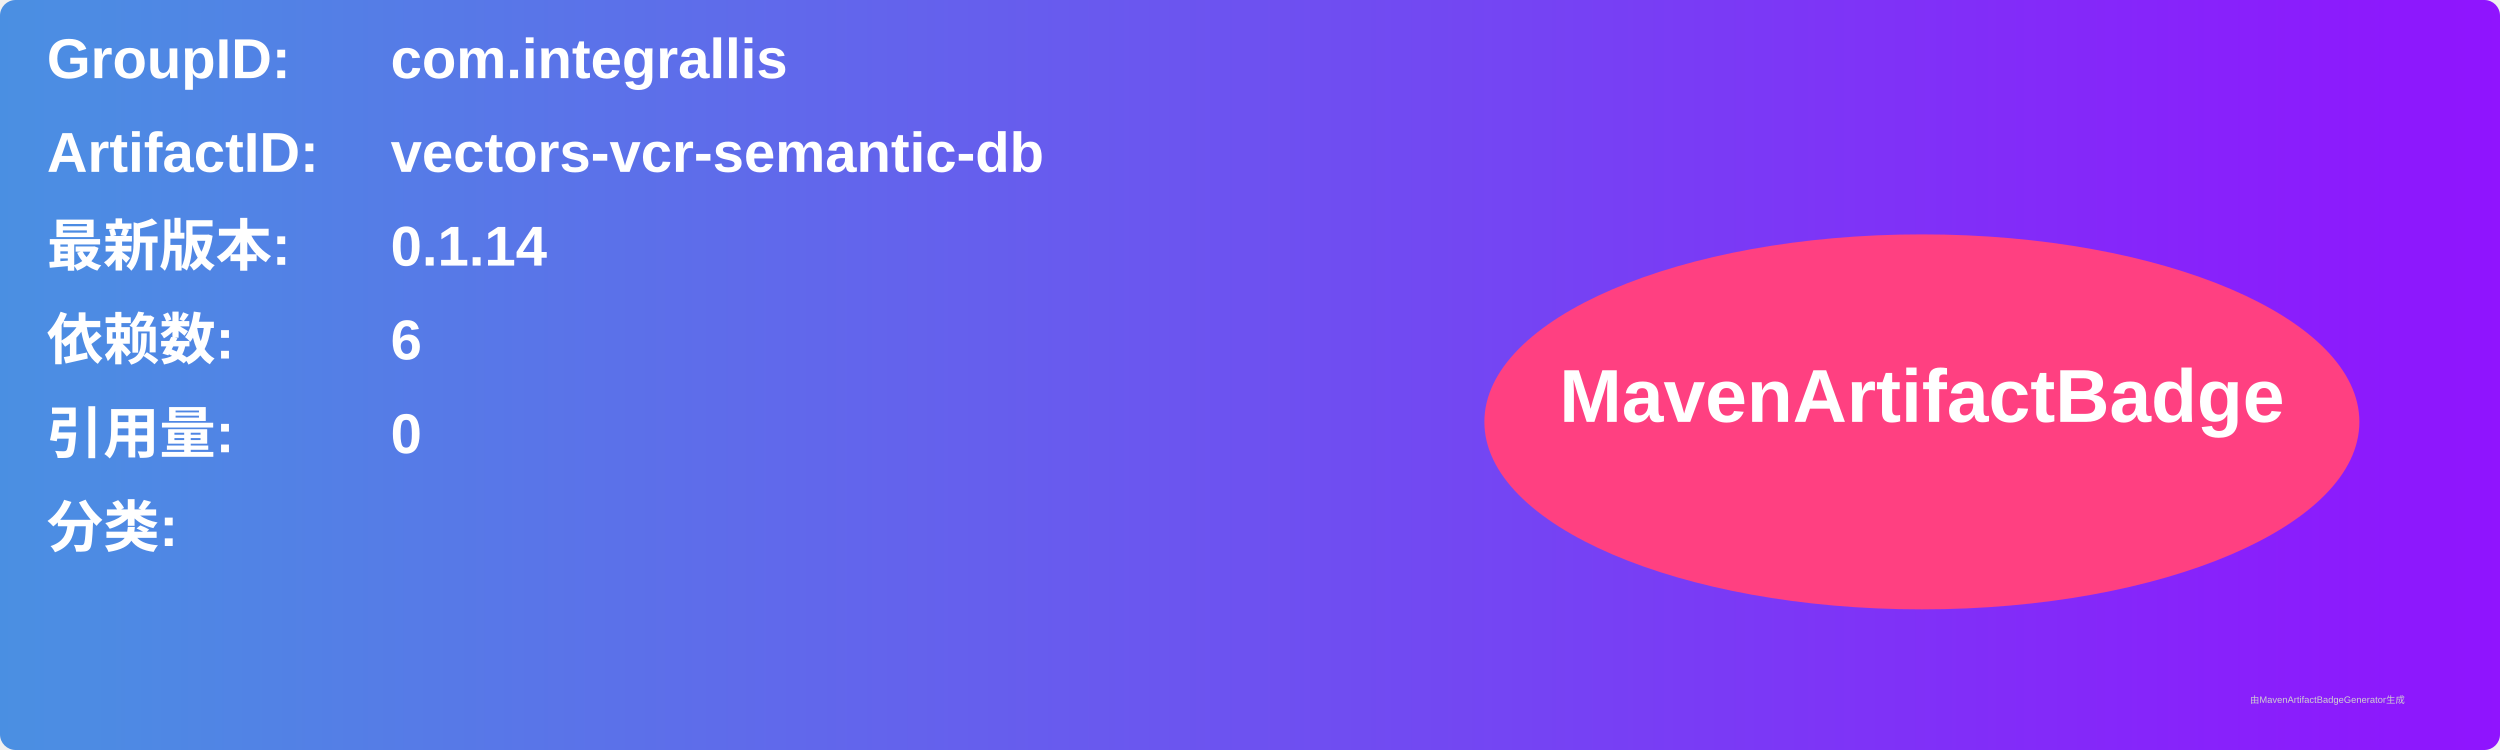
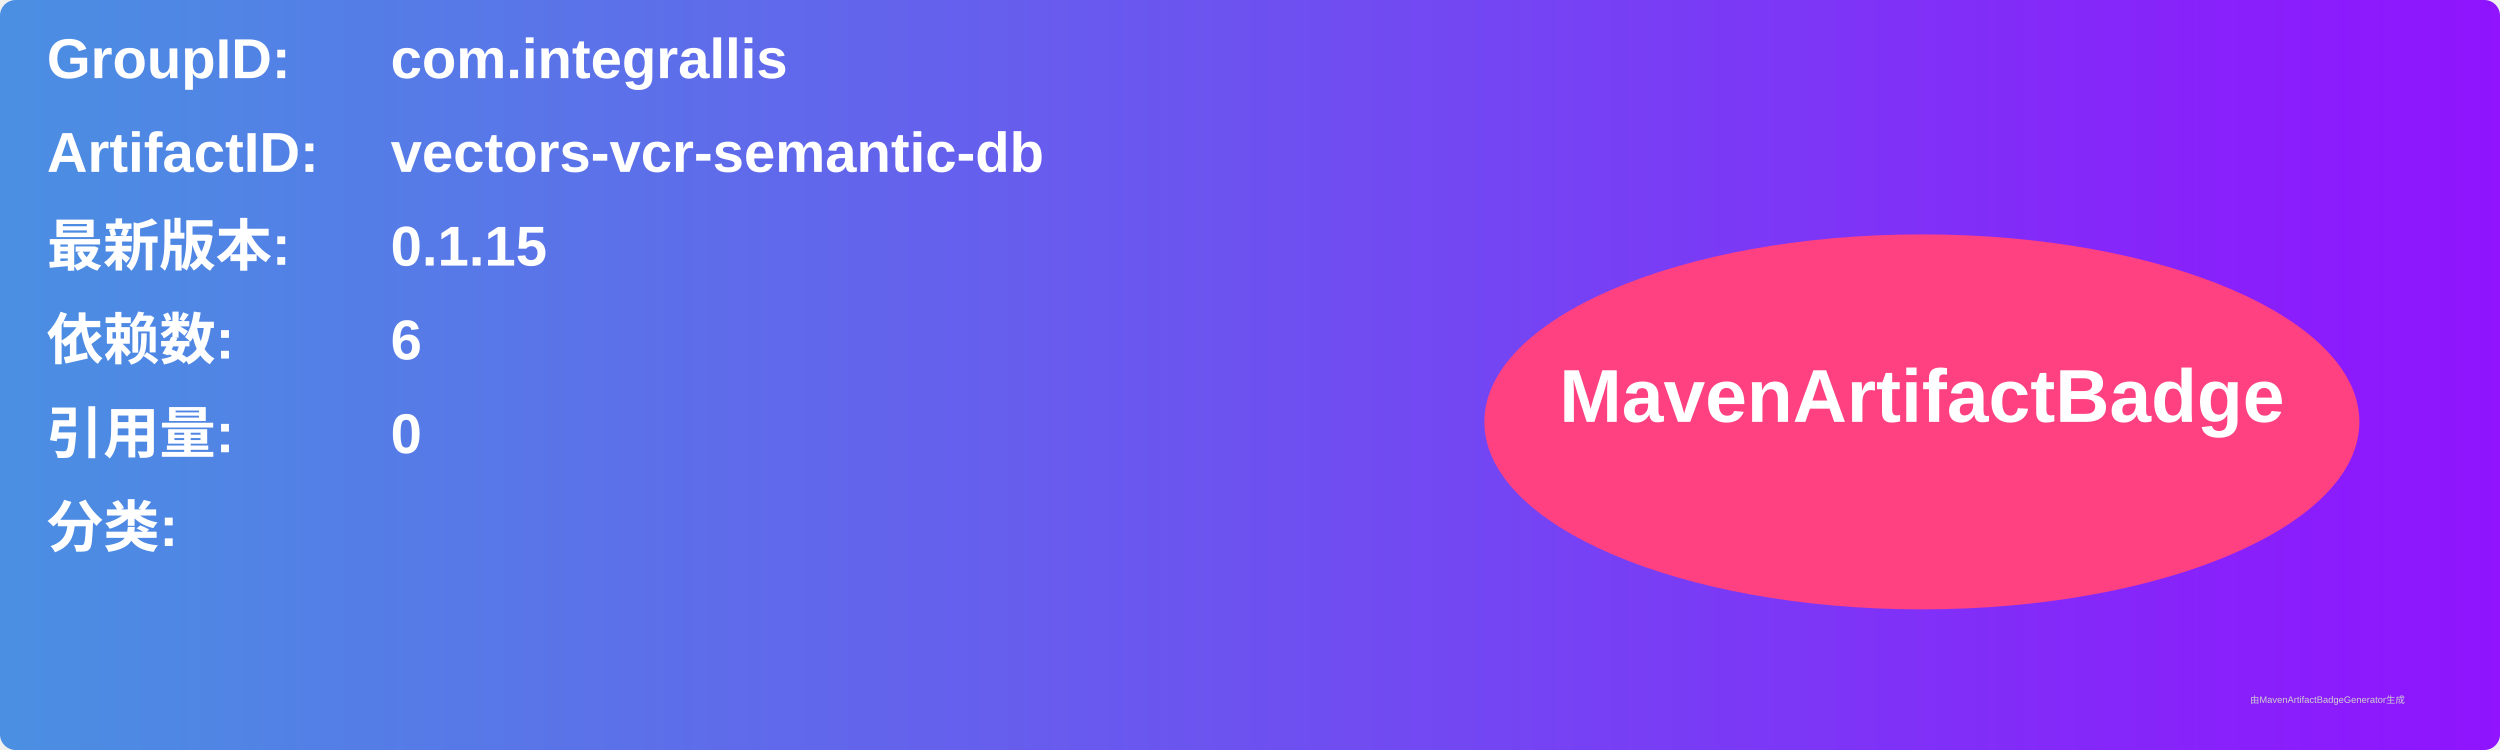
<svg xmlns="http://www.w3.org/2000/svg" width="800" height="240" viewBox="0 0 800 240">
  <linearGradient id="grad" x1="0%" y1="0%" x2="100%" y2="0%">
    <stop offset="0%" stop-color="#4a90e2" />
    <stop offset="100%" stop-color="#9013fe" />
  </linearGradient>
  <rect width="100%" height="100%" rx="5" ry="5" fill="url(#grad)" />
  <g transform="translate(15, 15)">
    <text x="0" y="10" font-family="Arial" font-size="18" fill="white" font-weight="bold" width="260">GroupID:</text>
    <text x="110" y="10" font-family="Arial" font-size="18" fill="white" font-weight="bold" width="460">com.integrallis</text>
    <text x="0" y="40" font-family="Arial" font-size="18" fill="white" font-weight="bold" width="260">ArtifactID:</text>
    <text x="110" y="40" font-family="Arial" font-size="18" fill="white" font-weight="bold" width="460">vectors-vcr-semantic-db</text>
    <text x="0" y="70" font-family="Arial" font-size="18" fill="white" font-weight="bold">最新版本:</text>
    <text x="110" y="70" font-family="Arial" font-size="18" fill="white" font-weight="bold">
-       <tspan font-weight="bold">0.1.14</tspan>
+       <tspan font-weight="bold">0.1.15</tspan>
    </text>
    <text x="0" y="100" font-family="Arial" font-size="18" fill="white" font-weight="bold">依赖数: </text>
    <text x="110" y="100" font-family="Arial" font-size="18" fill="white">
      <tspan font-weight="bold">6</tspan>
    </text>
    <text x="0" y="130" font-family="Arial" font-size="18" fill="white" font-weight="bold">引用量: </text>
    <text x="110" y="130" font-family="Arial" font-size="18" fill="white">
      <tspan font-weight="bold">0</tspan>
    </text>
    <text x="0" y="160" font-family="Arial" font-size="18" fill="white" font-weight="bold">分类:</text>
    <text x="10" y="190" font-family="Arial" font-size="10" fill="white">
      <tspan font-weight="bold" />
    </text>
    <ellipse cx="600" cy="120" rx="140" ry="60" fill="#ff4081" />
    <text x="600" y="120" text-anchor="middle" font-family="Arial" font-size="24" fill="white" font-weight="bold">MavenArtifactBadge</text>
  </g>
  <text x="720" y="225" font-family="Arial" font-size="3" fill="#d0d0d0">由MavenArtifactBadgeGenerator生成</text>
</svg>
